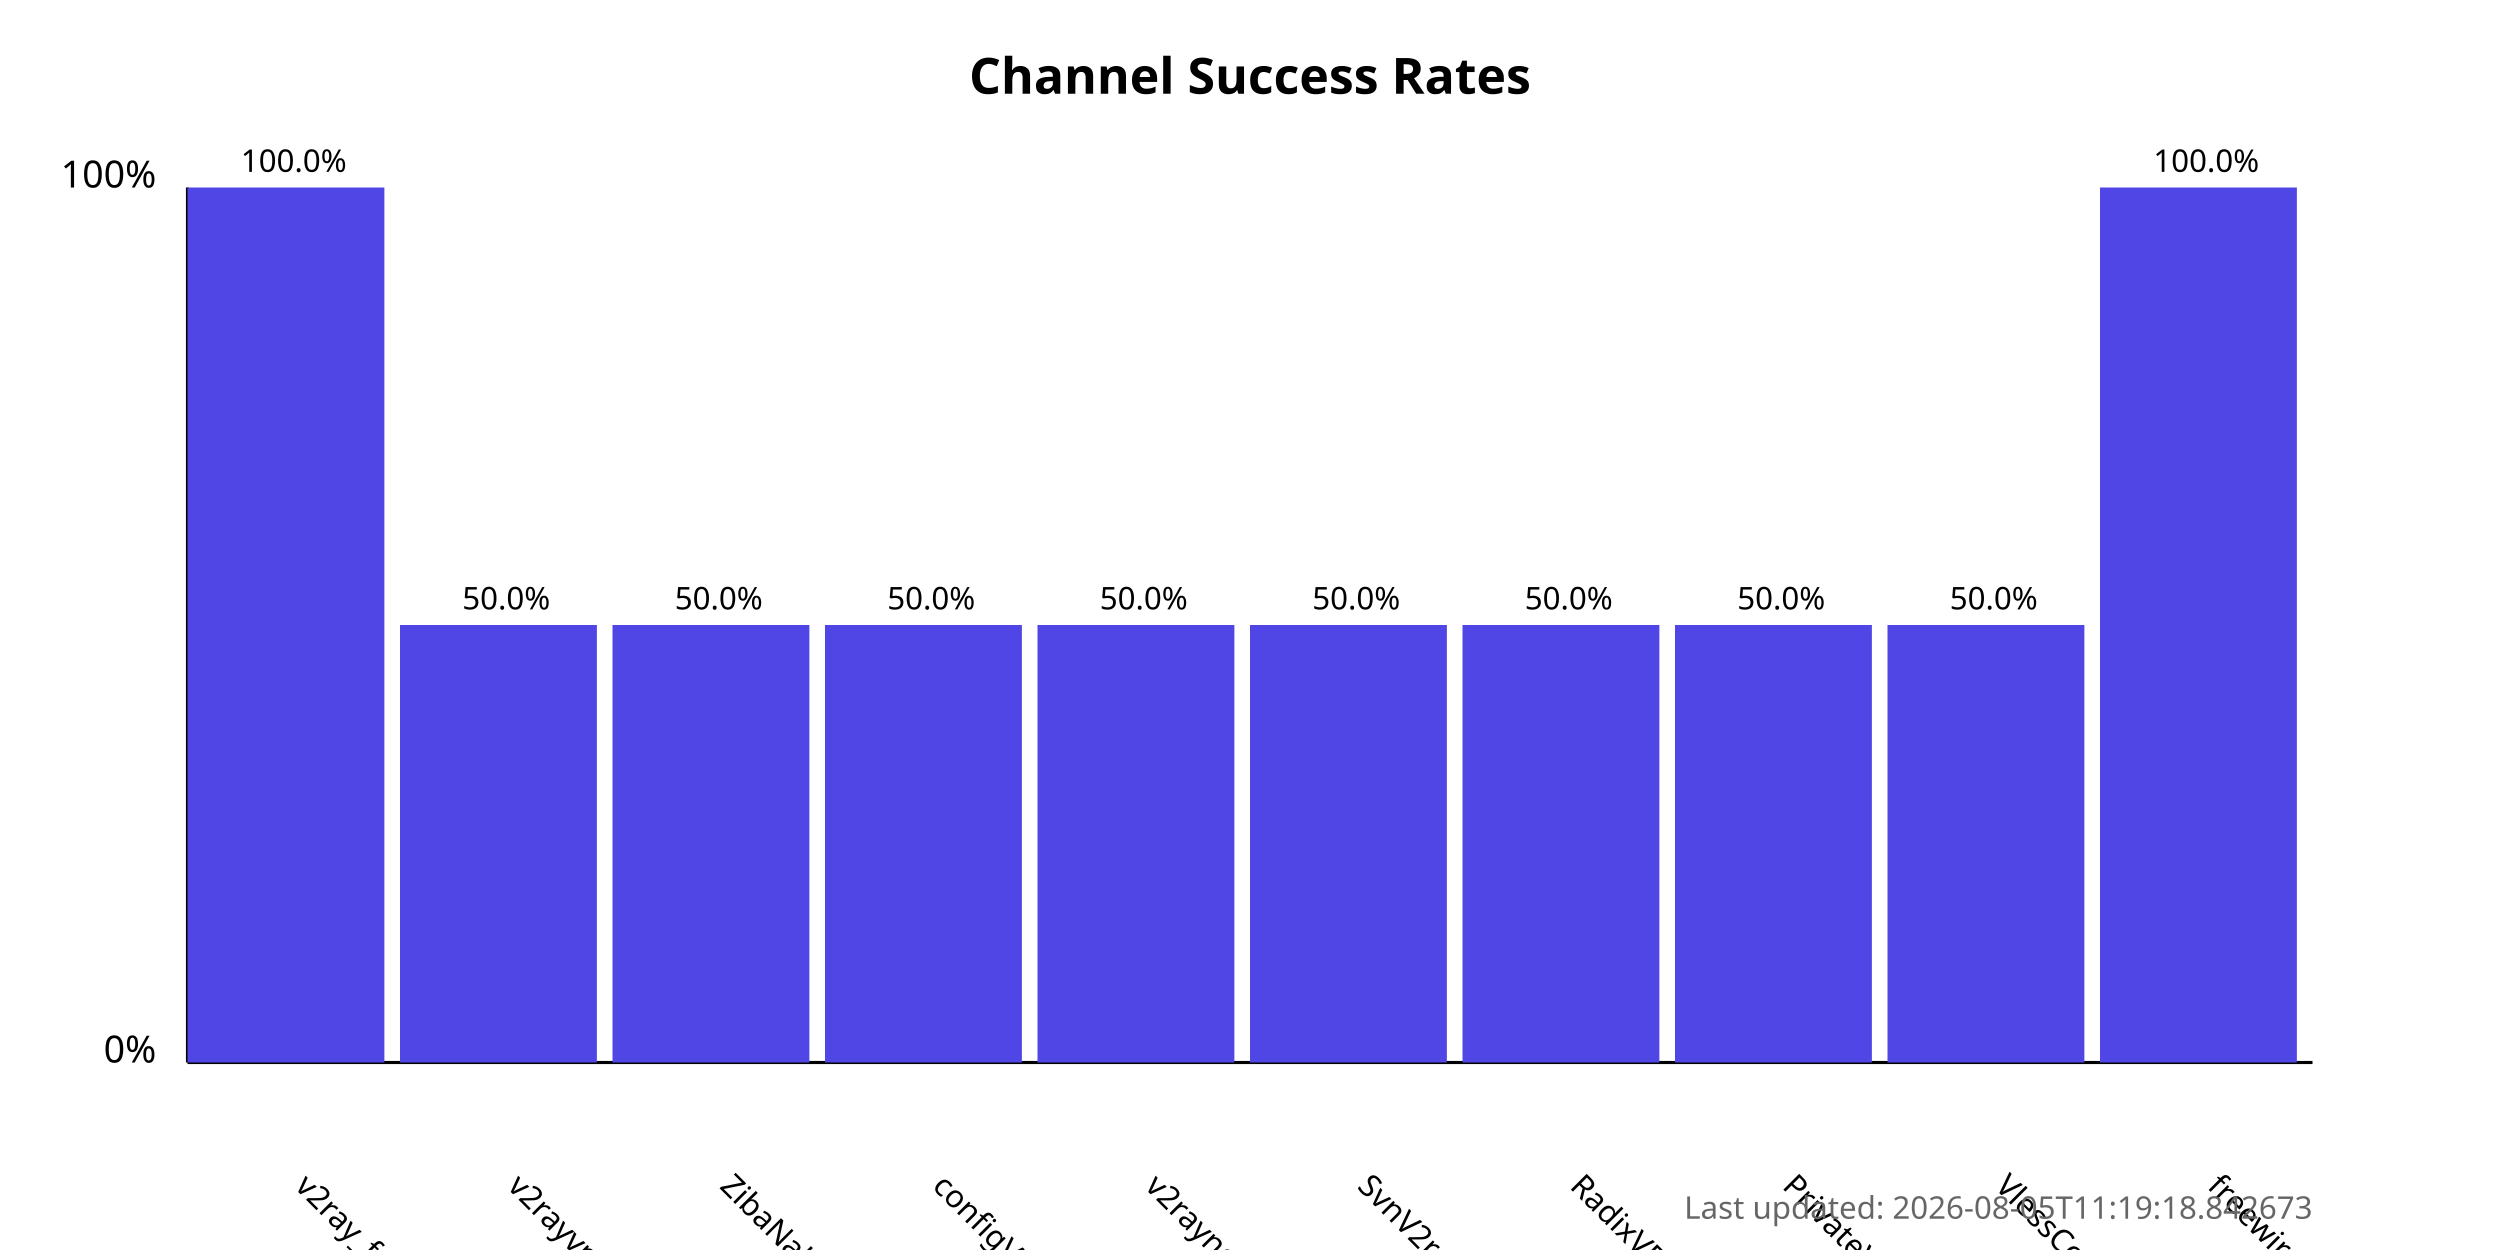
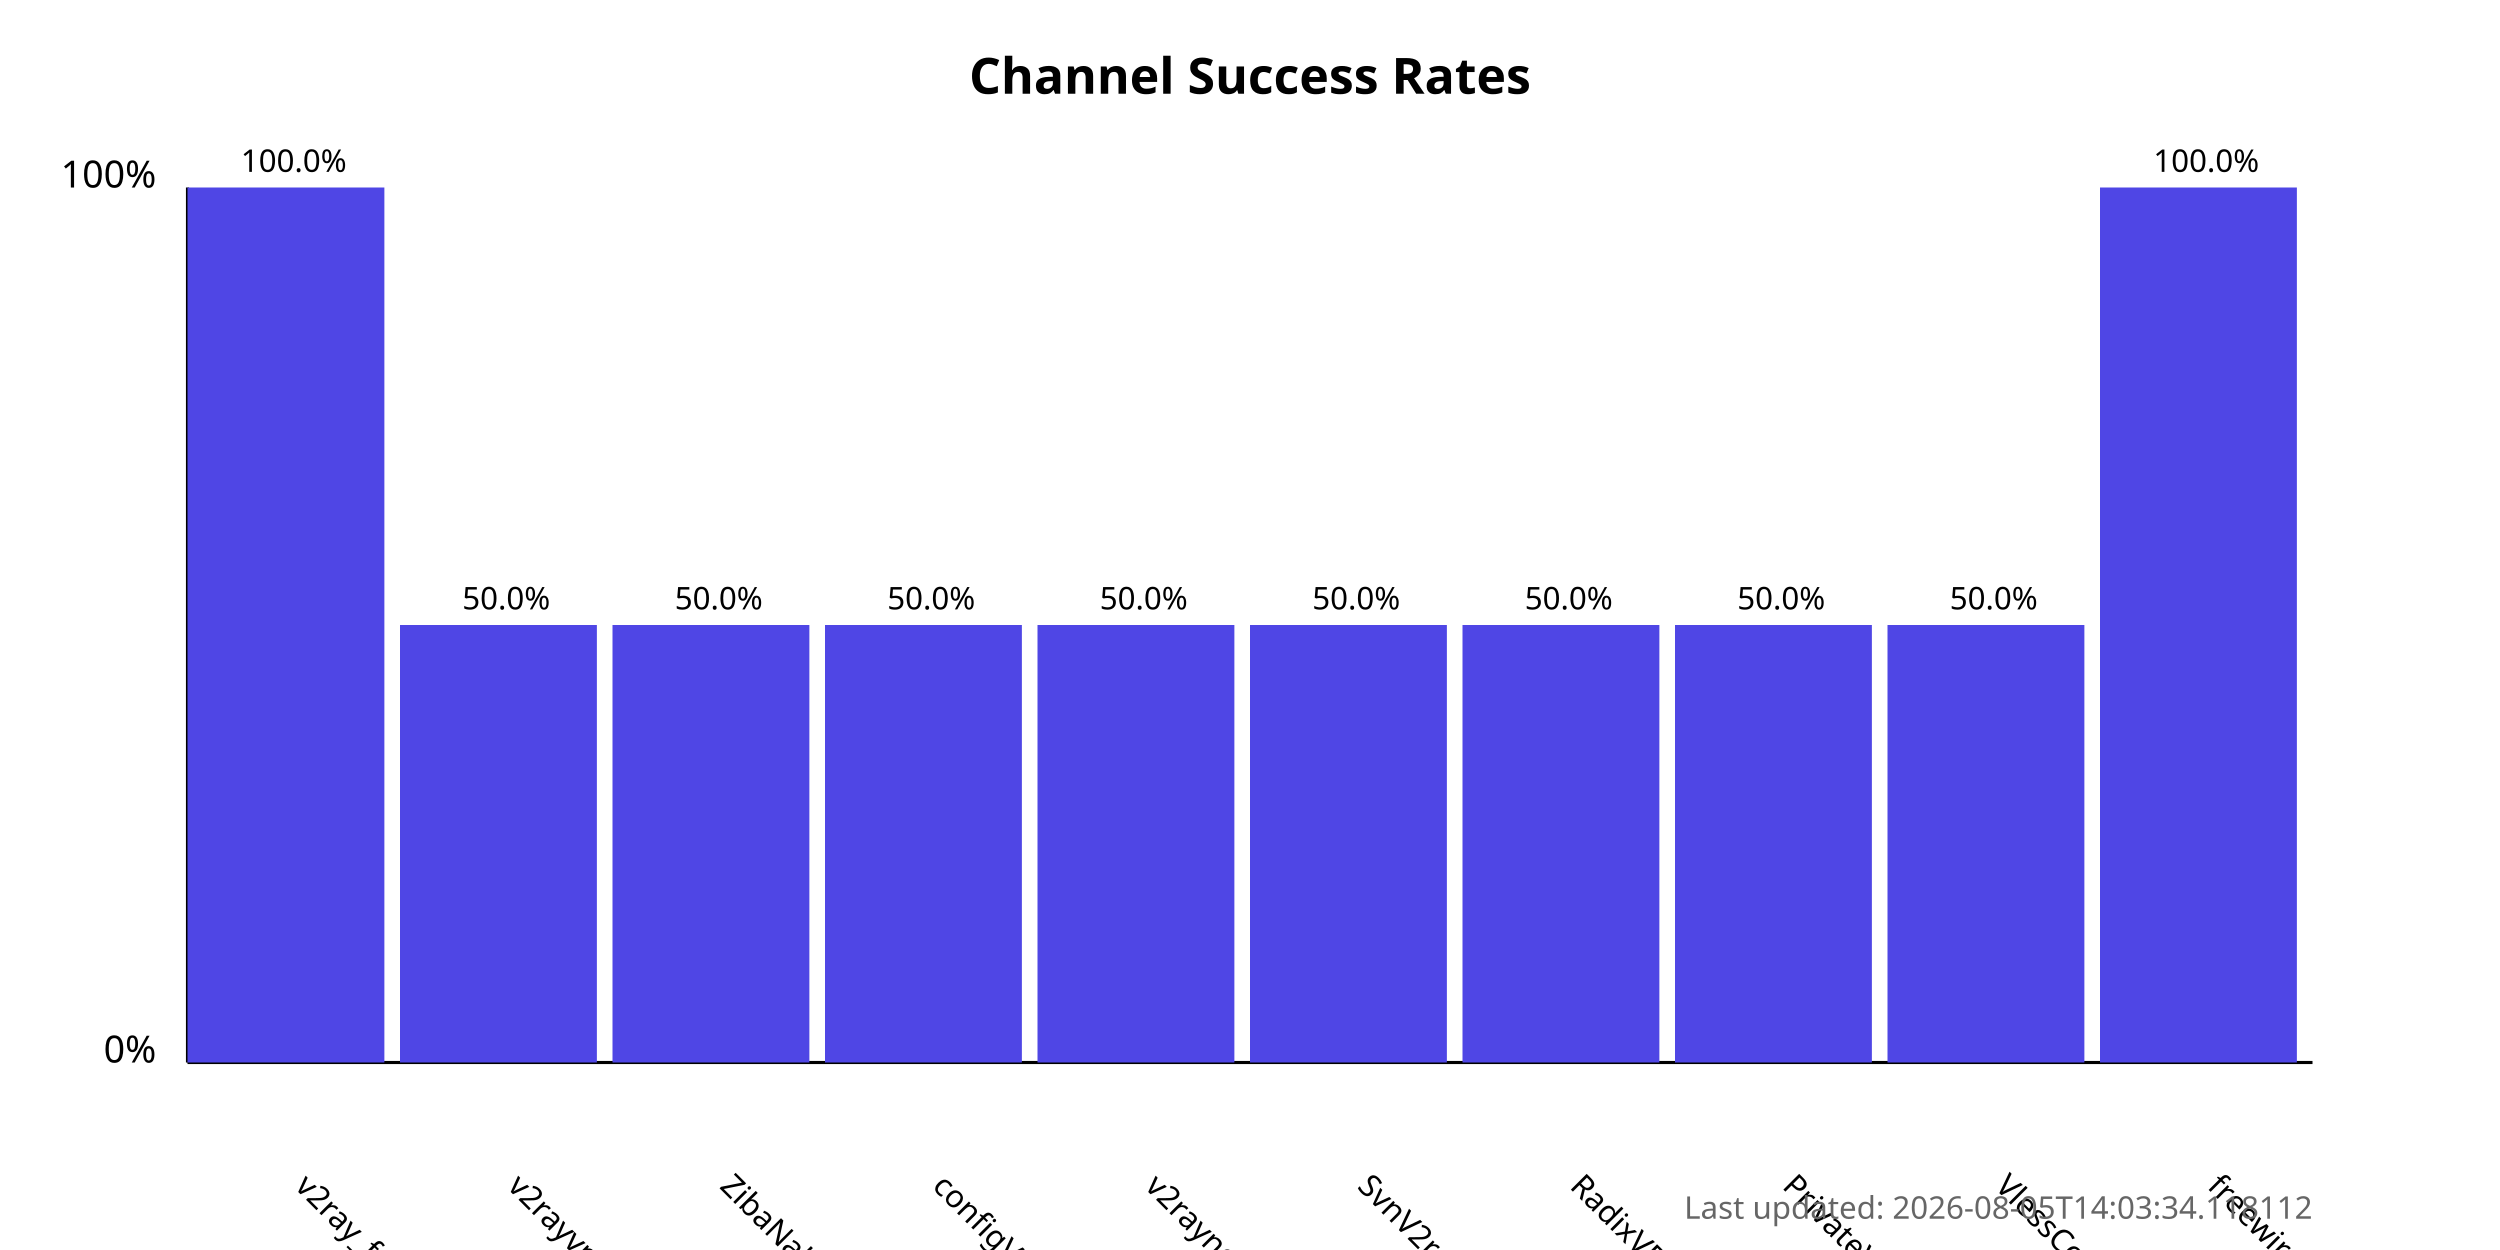
<svg xmlns="http://www.w3.org/2000/svg" width="800" height="400">
  <style>
            .chart-title { font: bold 16px sans-serif; }
            .axis-label { font: 12px sans-serif; }
            .tick-label { font: 10px sans-serif; }
            .bar { fill: #4f46e5; }
            .bar:hover { fill: #6366f1; }
            .timestamp { font: 10px sans-serif; fill: #666; }
        </style>
  <text x="400.0" y="30" text-anchor="middle" class="chart-title">
            Channel Success Rates
        </text>
  <line x1="60" y1="340" x2="60" y2="60" stroke="black" stroke-width="1" />
  <line x1="60" y1="340" x2="740" y2="340" stroke="black" stroke-width="1" />
  <text x="50" y="340" text-anchor="end" class="axis-label">0%</text>
  <text x="50" y="60" text-anchor="end" class="axis-label">100%</text>
  <g>
    <rect x="60" y="60.0" width="63.0" height="280.0" class="bar" />
    <text x="94.0" y="380" transform="rotate(45, 94.0, 380)" text-anchor="start" class="tick-label">
                v2ray_free_conf
            </text>
    <text x="94.0" y="55.0" text-anchor="middle" class="tick-label">
                100.0%
            </text>
  </g>
  <g>
    <rect x="128.0" y="200.0" width="63.0" height="140.0" class="bar" />
    <text x="162.0" y="380" transform="rotate(45, 162.0, 380)" text-anchor="start" class="tick-label">
                v2rayvpno
            </text>
    <text x="162.0" y="195.0" text-anchor="middle" class="tick-label">
                50.0%
            </text>
  </g>
  <g>
    <rect x="196.0" y="200.0" width="63.0" height="140.0" class="bar" />
    <text x="230.0" y="380" transform="rotate(45, 230.0, 380)" text-anchor="start" class="tick-label">
                ZibaNabz
            </text>
    <text x="230.0" y="195.0" text-anchor="middle" class="tick-label">
                50.0%
            </text>
  </g>
  <g>
    <rect x="264.0" y="200.0" width="63.0" height="140.0" class="bar" />
    <text x="298.0" y="380" transform="rotate(45, 298.0, 380)" text-anchor="start" class="tick-label">
                configV2rayForFree
            </text>
    <text x="298.0" y="195.0" text-anchor="middle" class="tick-label">
                50.0%
            </text>
  </g>
  <g>
    <rect x="332.0" y="200.0" width="63.0" height="140.0" class="bar" />
    <text x="366.0" y="380" transform="rotate(45, 366.0, 380)" text-anchor="start" class="tick-label">
                v2rayngvpn
            </text>
    <text x="366.0" y="195.0" text-anchor="middle" class="tick-label">
                50.0%
            </text>
  </g>
  <g>
    <rect x="400.0" y="200.0" width="63.0" height="140.0" class="bar" />
    <text x="434.0" y="380" transform="rotate(45, 434.0, 380)" text-anchor="start" class="tick-label">
                SvnV2ray
            </text>
    <text x="434.0" y="195.0" text-anchor="middle" class="tick-label">
                50.0%
            </text>
  </g>
  <g>
    <rect x="468.0" y="200.0" width="63.0" height="140.0" class="bar" />
    <text x="502.0" y="380" transform="rotate(45, 502.0, 380)" text-anchor="start" class="tick-label">
                RadixVPN
            </text>
    <text x="502.0" y="195.0" text-anchor="middle" class="tick-label">
                50.0%
            </text>
  </g>
  <g>
    <rect x="536.0" y="200.0" width="63.0" height="140.0" class="bar" />
    <text x="570.0" y="380" transform="rotate(45, 570.0, 380)" text-anchor="start" class="tick-label">
                PrivateVPNs
            </text>
    <text x="570.0" y="195.0" text-anchor="middle" class="tick-label">
                50.0%
            </text>
  </g>
  <g>
    <rect x="604.0" y="200.0" width="63.0" height="140.0" class="bar" />
    <text x="638.0" y="380" transform="rotate(45, 638.0, 380)" text-anchor="start" class="tick-label">
                VlessConfig
            </text>
    <text x="638.0" y="195.0" text-anchor="middle" class="tick-label">
                50.0%
            </text>
  </g>
  <g>
    <rect x="672.0" y="60.0" width="63.0" height="280.0" class="bar" />
    <text x="706.0" y="380" transform="rotate(45, 706.0, 380)" text-anchor="start" class="tick-label">
                freewireguard
            </text>
    <text x="706.0" y="55.0" text-anchor="middle" class="tick-label">
                100.0%
            </text>
  </g>
  <text x="740" y="390" text-anchor="end" class="timestamp">
-             Last updated: 2026-08-05T11:19:18.842673
+             Last updated: 2026-08-05T14:03:34.118112
        </text>
</svg>
